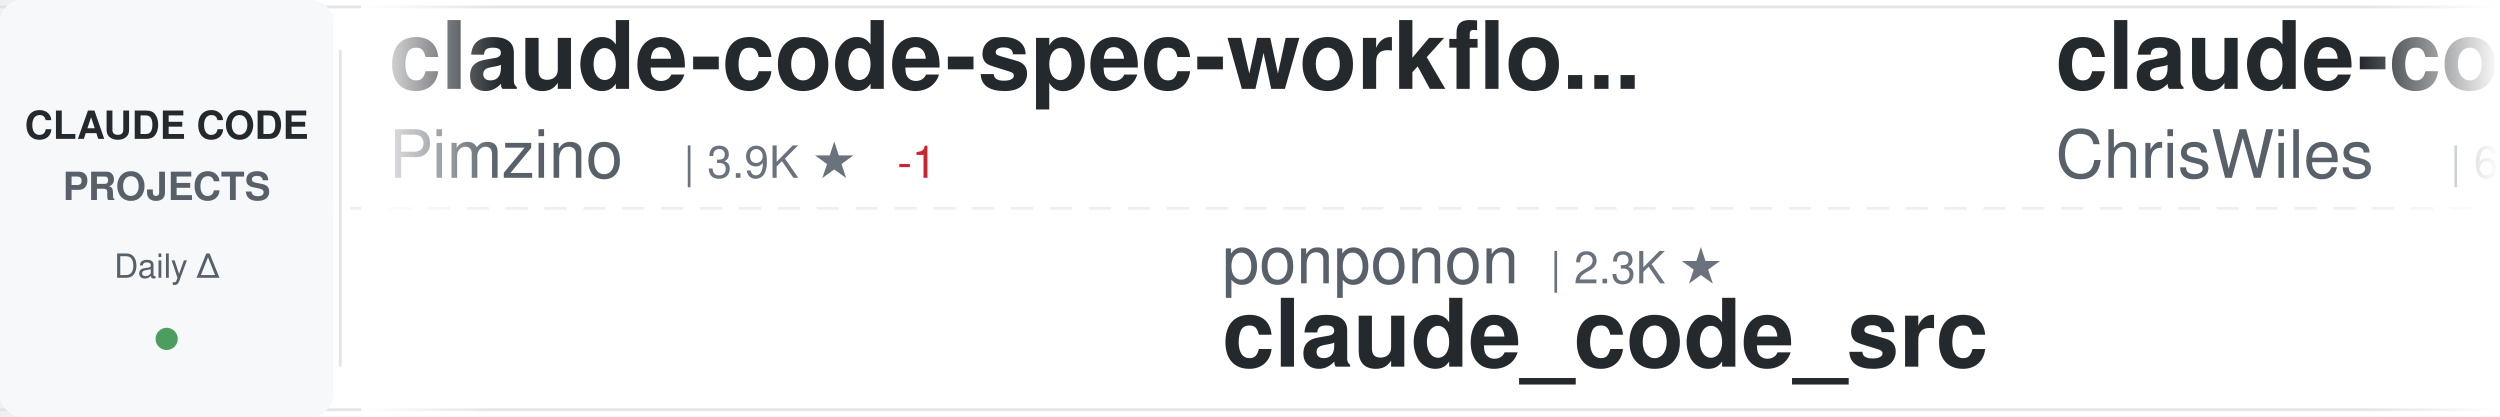
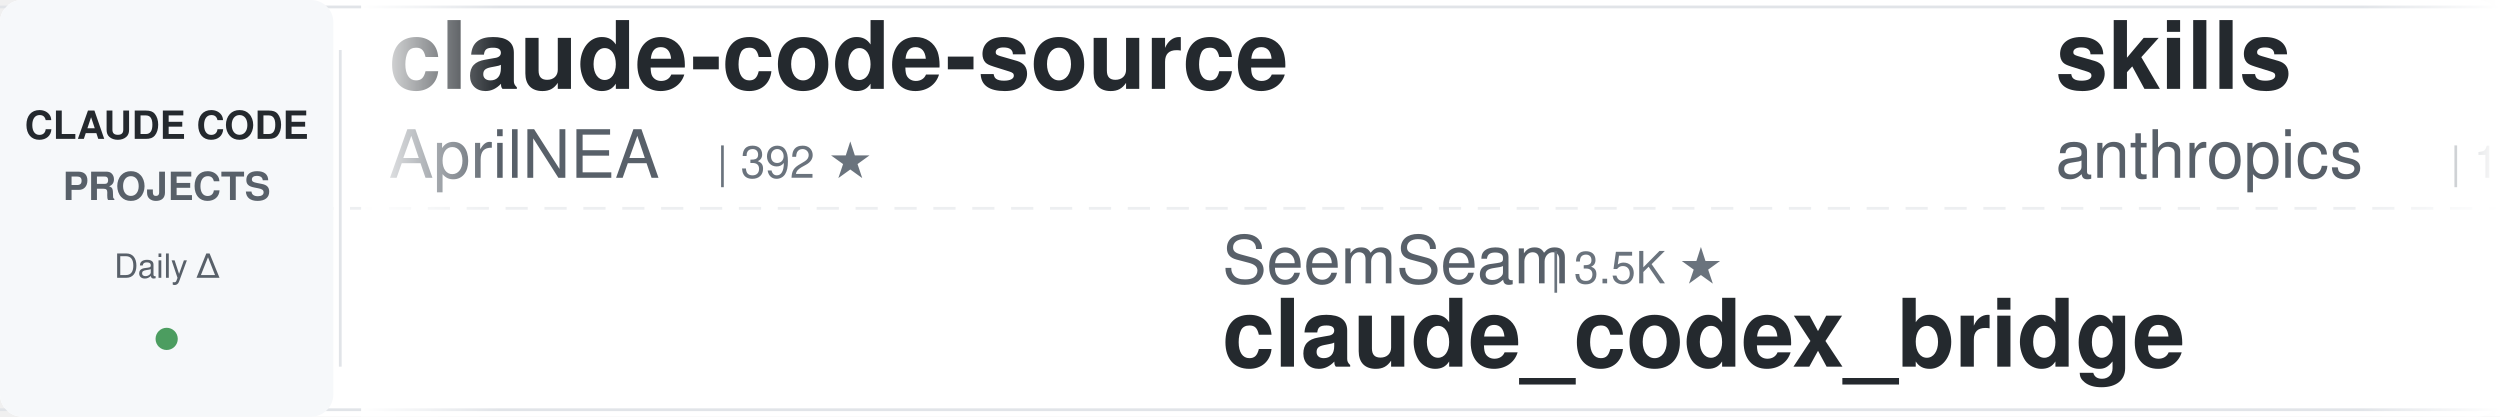
<svg xmlns="http://www.w3.org/2000/svg" width="900" height="150">
  <defs>
    <linearGradient id="awesomeLeftFade" x1="0%" y1="0%" x2="100%" y2="0%">
      <stop offset="0%" style="stop-color:#ffffff;stop-opacity:1" />
      <stop offset="100%" style="stop-color:#ffffff;stop-opacity:0" />
    </linearGradient>
    <linearGradient id="awesomeRightFade" x1="0%" y1="0%" x2="100%" y2="0%">
      <stop offset="0%" style="stop-color:#ffffff;stop-opacity:0" />
      <stop offset="100%" style="stop-color:#ffffff;stop-opacity:1" />
    </linearGradient>
  </defs>
  <rect width="900" height="150" fill="#ffffff" rx="8" />
  <rect x="0" y="2" width="900" height="1" fill="#e1e4e8" />
  <rect x="0" y="147" width="900" height="1" fill="#e1e4e8" />
  <line x1="0" y1="75" x2="900" y2="75" stroke="#e1e4e8" stroke-width="1" stroke-dasharray="8 6" opacity="0.6" />
  <rect x="0" y="0" width="120" height="150" fill="#f6f8fa" rx="8" />
  <text x="60" y="50" font-family="-apple-system, BlinkMacSystemFont, 'Segoe UI', Helvetica, Arial, sans-serif" font-size="14" font-weight="600" fill="#24292e" text-anchor="middle">CLAUDE CODE</text>
  <text x="60" y="72" font-family="-apple-system, BlinkMacSystemFont, 'Segoe UI', Helvetica, Arial, sans-serif" font-size="14" font-weight="600" fill="#586069" text-anchor="middle">PROJECTS</text>
  <text x="60" y="100" font-family="-apple-system, BlinkMacSystemFont, 'Segoe UI', Helvetica, Arial, sans-serif" font-size="12" font-weight="500" fill="#586069" text-anchor="middle">Daily Δ</text>
  <circle cx="60" cy="122" r="4" fill="#22863a" opacity="0.8" />
  <rect x="122" y="18" width="1" height="114" fill="#e1e4e8" />
  <clipPath id="awesomeTickerClip">
    <rect x="130" y="0" width="770" height="150" />
  </clipPath>
  <g clip-path="url(#awesomeTickerClip)">
    <g id="awesomeTickerItems">
      <animateTransform attributeName="transform" attributeType="XML" type="translate" from="0 0" to="-3000 0" dur="54s" repeatCount="indefinite" />
      <g transform="translate(0, 0)">
-         <text x="140" y="32" font-family="-apple-system, BlinkMacSystemFont, 'Segoe UI', Helvetica, Arial, sans-serif" font-size="34" font-weight="600" fill="#24292e">claude-code-spec-workflo...</text>
-         <text x="140" y="64" font-family="-apple-system, BlinkMacSystemFont, 'Segoe UI', Helvetica, Arial, sans-serif" font-size="24" font-weight="400" fill="#586069">Pimzino</text>
-         <text x="246" y="64" font-family="-apple-system, BlinkMacSystemFont, 'Segoe UI', Helvetica, Arial, sans-serif" font-size="16" font-weight="500" fill="#6a737d">| 3.9K ★</text>
-         <text x="323" y="64" font-family="-apple-system, BlinkMacSystemFont, 'Segoe UI', Helvetica, Arial, sans-serif" font-size="16" font-weight="500" fill="#cb2431"> -1</text>
+         <text x="140" y="32" font-family="-apple-system, BlinkMacSystemFont, 'Segoe UI', Helvetica, Arial, sans-serif" font-size="34" font-weight="600" fill="#24292e">claude-code-source</text>
+         <text x="140" y="64" font-family="-apple-system, BlinkMacSystemFont, 'Segoe UI', Helvetica, Arial, sans-serif" font-size="24" font-weight="400" fill="#586069">AprilNEA</text>
+         <text x="258" y="64" font-family="-apple-system, BlinkMacSystemFont, 'Segoe UI', Helvetica, Arial, sans-serif" font-size="16" font-weight="500" fill="#6a737d">| 392 ★</text>
      </g>
      <g transform="translate(300, 0)">
-         <text x="140" y="102" font-family="-apple-system, BlinkMacSystemFont, 'Segoe UI', Helvetica, Arial, sans-serif" font-size="24" font-weight="400" fill="#586069">ponponon</text>
-         <text x="258" y="102" font-family="-apple-system, BlinkMacSystemFont, 'Segoe UI', Helvetica, Arial, sans-serif" font-size="16" font-weight="500" fill="#6a737d">| 2.3K ★</text>
-         <text x="140" y="132" font-family="-apple-system, BlinkMacSystemFont, 'Segoe UI', Helvetica, Arial, sans-serif" font-size="34" font-weight="600" fill="#24292e">claude_code_src</text>
+         <text x="140" y="102" font-family="-apple-system, BlinkMacSystemFont, 'Segoe UI', Helvetica, Arial, sans-serif" font-size="24" font-weight="400" fill="#586069">SeemSeam</text>
+         <text x="258" y="102" font-family="-apple-system, BlinkMacSystemFont, 'Segoe UI', Helvetica, Arial, sans-serif" font-size="16" font-weight="500" fill="#6a737d">| 3.5K ★</text>
+         <text x="140" y="132" font-family="-apple-system, BlinkMacSystemFont, 'Segoe UI', Helvetica, Arial, sans-serif" font-size="34" font-weight="600" fill="#24292e">claude_codex_bridge</text>
      </g>
      <g transform="translate(600, 0)">
-         <text x="140" y="32" font-family="-apple-system, BlinkMacSystemFont, 'Segoe UI', Helvetica, Arial, sans-serif" font-size="34" font-weight="600" fill="#24292e">claude-code-showcase</text>
-         <text x="140" y="64" font-family="-apple-system, BlinkMacSystemFont, 'Segoe UI', Helvetica, Arial, sans-serif" font-size="24" font-weight="400" fill="#586069">ChrisWiles</text>
-         <text x="282" y="64" font-family="-apple-system, BlinkMacSystemFont, 'Segoe UI', Helvetica, Arial, sans-serif" font-size="16" font-weight="500" fill="#6a737d">| 6.0K ★</text>
+         <text x="140" y="32" font-family="-apple-system, BlinkMacSystemFont, 'Segoe UI', Helvetica, Arial, sans-serif" font-size="34" font-weight="600" fill="#24292e">skills</text>
+         <text x="140" y="64" font-family="-apple-system, BlinkMacSystemFont, 'Segoe UI', Helvetica, Arial, sans-serif" font-size="24" font-weight="400" fill="#586069">anthropics</text>
+         <text x="282" y="64" font-family="-apple-system, BlinkMacSystemFont, 'Segoe UI', Helvetica, Arial, sans-serif" font-size="16" font-weight="500" fill="#6a737d">| 172.6K ★</text>
+         <text x="377" y="64" font-family="-apple-system, BlinkMacSystemFont, 'Segoe UI', Helvetica, Arial, sans-serif" font-size="16" font-weight="500" fill="#22863a"> +38</text>
      </g>
      <g transform="translate(900, 0)">
-         <text x="140" y="102" font-family="-apple-system, BlinkMacSystemFont, 'Segoe UI', Helvetica, Arial, sans-serif" font-size="24" font-weight="400" fill="#586069">affaan-m</text>
-         <text x="258" y="102" font-family="-apple-system, BlinkMacSystemFont, 'Segoe UI', Helvetica, Arial, sans-serif" font-size="16" font-weight="500" fill="#6a737d">| 244.5K ★</text>
-         <text x="353" y="102" font-family="-apple-system, BlinkMacSystemFont, 'Segoe UI', Helvetica, Arial, sans-serif" font-size="16" font-weight="500" fill="#22863a"> +101</text>
-         <text x="140" y="132" font-family="-apple-system, BlinkMacSystemFont, 'Segoe UI', Helvetica, Arial, sans-serif" font-size="34" font-weight="600" fill="#24292e">ECC</text>
+         <text x="140" y="102" font-family="-apple-system, BlinkMacSystemFont, 'Segoe UI', Helvetica, Arial, sans-serif" font-size="24" font-weight="400" fill="#586069">guanshan</text>
+         <text x="258" y="102" font-family="-apple-system, BlinkMacSystemFont, 'Segoe UI', Helvetica, Arial, sans-serif" font-size="16" font-weight="500" fill="#6a737d">| 61 ★</text>
+         <text x="140" y="132" font-family="-apple-system, BlinkMacSystemFont, 'Segoe UI', Helvetica, Arial, sans-serif" font-size="34" font-weight="600" fill="#24292e">ClaudeCode</text>
      </g>
      <g transform="translate(1200, 0)">
-         <text x="140" y="32" font-family="-apple-system, BlinkMacSystemFont, 'Segoe UI', Helvetica, Arial, sans-serif" font-size="34" font-weight="600" fill="#24292e">claude-code-hooks-master...</text>
-         <text x="140" y="64" font-family="-apple-system, BlinkMacSystemFont, 'Segoe UI', Helvetica, Arial, sans-serif" font-size="24" font-weight="400" fill="#586069">disler</text>
-         <text x="234" y="64" font-family="-apple-system, BlinkMacSystemFont, 'Segoe UI', Helvetica, Arial, sans-serif" font-size="16" font-weight="500" fill="#6a737d">| 3.9K ★</text>
-         <text x="311" y="64" font-family="-apple-system, BlinkMacSystemFont, 'Segoe UI', Helvetica, Arial, sans-serif" font-size="16" font-weight="500" fill="#cb2431"> -1</text>
+         <text x="140" y="32" font-family="-apple-system, BlinkMacSystemFont, 'Segoe UI', Helvetica, Arial, sans-serif" font-size="34" font-weight="600" fill="#24292e">awesome-claude-code-plug...</text>
+         <text x="140" y="64" font-family="-apple-system, BlinkMacSystemFont, 'Segoe UI', Helvetica, Arial, sans-serif" font-size="24" font-weight="400" fill="#586069">ccplugins</text>
+         <text x="270" y="64" font-family="-apple-system, BlinkMacSystemFont, 'Segoe UI', Helvetica, Arial, sans-serif" font-size="16" font-weight="500" fill="#6a737d">| 926 ★</text>
      </g>
      <g transform="translate(1500, 0)">
-         <text x="140" y="102" font-family="-apple-system, BlinkMacSystemFont, 'Segoe UI', Helvetica, Arial, sans-serif" font-size="24" font-weight="400" fill="#586069">anthropics</text>
-         <text x="282" y="102" font-family="-apple-system, BlinkMacSystemFont, 'Segoe UI', Helvetica, Arial, sans-serif" font-size="16" font-weight="500" fill="#6a737d">| 6.1K ★</text>
-         <text x="359" y="102" font-family="-apple-system, BlinkMacSystemFont, 'Segoe UI', Helvetica, Arial, sans-serif" font-size="16" font-weight="500" fill="#22863a"> +1</text>
-         <text x="140" y="132" font-family="-apple-system, BlinkMacSystemFont, 'Segoe UI', Helvetica, Arial, sans-serif" font-size="34" font-weight="600" fill="#24292e">claude-code-security-rev...</text>
+         <text x="140" y="102" font-family="-apple-system, BlinkMacSystemFont, 'Segoe UI', Helvetica, Arial, sans-serif" font-size="24" font-weight="400" fill="#586069">Yeachan-Heo</text>
+         <text x="294" y="102" font-family="-apple-system, BlinkMacSystemFont, 'Segoe UI', Helvetica, Arial, sans-serif" font-size="16" font-weight="500" fill="#6a737d">| 38.9K ★</text>
+         <text x="380" y="102" font-family="-apple-system, BlinkMacSystemFont, 'Segoe UI', Helvetica, Arial, sans-serif" font-size="16" font-weight="500" fill="#22863a"> +2</text>
+         <text x="140" y="132" font-family="-apple-system, BlinkMacSystemFont, 'Segoe UI', Helvetica, Arial, sans-serif" font-size="34" font-weight="600" fill="#24292e">oh-my-claudecode</text>
      </g>
      <g transform="translate(1800, 0)">
-         <text x="140" y="32" font-family="-apple-system, BlinkMacSystemFont, 'Segoe UI', Helvetica, Arial, sans-serif" font-size="34" font-weight="600" fill="#24292e">claude-code-analysis</text>
-         <text x="140" y="64" font-family="-apple-system, BlinkMacSystemFont, 'Segoe UI', Helvetica, Arial, sans-serif" font-size="24" font-weight="400" fill="#586069">liuup</text>
-         <text x="222" y="64" font-family="-apple-system, BlinkMacSystemFont, 'Segoe UI', Helvetica, Arial, sans-serif" font-size="16" font-weight="500" fill="#6a737d">| 3.9K ★</text>
-         <text x="299" y="64" font-family="-apple-system, BlinkMacSystemFont, 'Segoe UI', Helvetica, Arial, sans-serif" font-size="16" font-weight="500" fill="#22863a"> +1</text>
+         <text x="140" y="32" font-family="-apple-system, BlinkMacSystemFont, 'Segoe UI', Helvetica, Arial, sans-serif" font-size="34" font-weight="600" fill="#24292e">pi-vs-claude-code</text>
+         <text x="140" y="64" font-family="-apple-system, BlinkMacSystemFont, 'Segoe UI', Helvetica, Arial, sans-serif" font-size="24" font-weight="400" fill="#586069">disler</text>
+         <text x="234" y="64" font-family="-apple-system, BlinkMacSystemFont, 'Segoe UI', Helvetica, Arial, sans-serif" font-size="16" font-weight="500" fill="#6a737d">| 1.7K ★</text>
      </g>
      <g transform="translate(2100, 0)">
-         <text x="140" y="102" font-family="-apple-system, BlinkMacSystemFont, 'Segoe UI', Helvetica, Arial, sans-serif" font-size="24" font-weight="400" fill="#586069">zebbern</text>
-         <text x="246" y="102" font-family="-apple-system, BlinkMacSystemFont, 'Segoe UI', Helvetica, Arial, sans-serif" font-size="16" font-weight="500" fill="#6a737d">| 4.6K ★</text>
-         <text x="140" y="132" font-family="-apple-system, BlinkMacSystemFont, 'Segoe UI', Helvetica, Arial, sans-serif" font-size="34" font-weight="600" fill="#24292e">claude-code-guide</text>
+         <text x="140" y="102" font-family="-apple-system, BlinkMacSystemFont, 'Segoe UI', Helvetica, Arial, sans-serif" font-size="24" font-weight="400" fill="#586069">lorryjovens-hub</text>
+         <text x="342" y="102" font-family="-apple-system, BlinkMacSystemFont, 'Segoe UI', Helvetica, Arial, sans-serif" font-size="16" font-weight="500" fill="#6a737d">| 1.7K ★</text>
+         <text x="140" y="132" font-family="-apple-system, BlinkMacSystemFont, 'Segoe UI', Helvetica, Arial, sans-serif" font-size="34" font-weight="600" fill="#24292e">claude-code-rust</text>
      </g>
      <g transform="translate(2400, 0)">
-         <text x="140" y="32" font-family="-apple-system, BlinkMacSystemFont, 'Segoe UI', Helvetica, Arial, sans-serif" font-size="34" font-weight="600" fill="#24292e">claude_codex_bridge</text>
-         <text x="140" y="64" font-family="-apple-system, BlinkMacSystemFont, 'Segoe UI', Helvetica, Arial, sans-serif" font-size="24" font-weight="400" fill="#586069">SeemSeam</text>
-         <text x="258" y="64" font-family="-apple-system, BlinkMacSystemFont, 'Segoe UI', Helvetica, Arial, sans-serif" font-size="16" font-weight="500" fill="#6a737d">| 3.5K ★</text>
-         <text x="335" y="64" font-family="-apple-system, BlinkMacSystemFont, 'Segoe UI', Helvetica, Arial, sans-serif" font-size="16" font-weight="500" fill="#cb2431"> -2</text>
+         <text x="140" y="32" font-family="-apple-system, BlinkMacSystemFont, 'Segoe UI', Helvetica, Arial, sans-serif" font-size="34" font-weight="600" fill="#24292e">claude-code-system-promp...</text>
+         <text x="140" y="64" font-family="-apple-system, BlinkMacSystemFont, 'Segoe UI', Helvetica, Arial, sans-serif" font-size="24" font-weight="400" fill="#586069">Piebald-AI</text>
+         <text x="282" y="64" font-family="-apple-system, BlinkMacSystemFont, 'Segoe UI', Helvetica, Arial, sans-serif" font-size="16" font-weight="500" fill="#6a737d">| 12.5K ★</text>
+         <text x="368" y="64" font-family="-apple-system, BlinkMacSystemFont, 'Segoe UI', Helvetica, Arial, sans-serif" font-size="16" font-weight="500" fill="#22863a"> +1</text>
      </g>
      <g transform="translate(2700, 0)">
-         <text x="140" y="102" font-family="-apple-system, BlinkMacSystemFont, 'Segoe UI', Helvetica, Arial, sans-serif" font-size="24" font-weight="400" fill="#586069">Njengah</text>
-         <text x="246" y="102" font-family="-apple-system, BlinkMacSystemFont, 'Segoe UI', Helvetica, Arial, sans-serif" font-size="16" font-weight="500" fill="#6a737d">| 1.9K ★</text>
-         <text x="323" y="102" font-family="-apple-system, BlinkMacSystemFont, 'Segoe UI', Helvetica, Arial, sans-serif" font-size="16" font-weight="500" fill="#cb2431"> -2</text>
-         <text x="140" y="132" font-family="-apple-system, BlinkMacSystemFont, 'Segoe UI', Helvetica, Arial, sans-serif" font-size="34" font-weight="600" fill="#24292e">claude-code-cheat-sheet</text>
+         <text x="140" y="102" font-family="-apple-system, BlinkMacSystemFont, 'Segoe UI', Helvetica, Arial, sans-serif" font-size="24" font-weight="400" fill="#586069">ChrisWiles</text>
+         <text x="282" y="102" font-family="-apple-system, BlinkMacSystemFont, 'Segoe UI', Helvetica, Arial, sans-serif" font-size="16" font-weight="500" fill="#6a737d">| 6.0K ★</text>
+         <text x="140" y="132" font-family="-apple-system, BlinkMacSystemFont, 'Segoe UI', Helvetica, Arial, sans-serif" font-size="34" font-weight="600" fill="#24292e">claude-code-showcase</text>
      </g>
      <g transform="translate(3000, 0)">
-         <text x="140" y="32" font-family="-apple-system, BlinkMacSystemFont, 'Segoe UI', Helvetica, Arial, sans-serif" font-size="34" font-weight="600" fill="#24292e">claude-code-spec-workflo...</text>
-         <text x="140" y="64" font-family="-apple-system, BlinkMacSystemFont, 'Segoe UI', Helvetica, Arial, sans-serif" font-size="24" font-weight="400" fill="#586069">Pimzino</text>
-         <text x="246" y="64" font-family="-apple-system, BlinkMacSystemFont, 'Segoe UI', Helvetica, Arial, sans-serif" font-size="16" font-weight="500" fill="#6a737d">| 3.9K ★</text>
-         <text x="323" y="64" font-family="-apple-system, BlinkMacSystemFont, 'Segoe UI', Helvetica, Arial, sans-serif" font-size="16" font-weight="500" fill="#cb2431"> -1</text>
+         <text x="140" y="32" font-family="-apple-system, BlinkMacSystemFont, 'Segoe UI', Helvetica, Arial, sans-serif" font-size="34" font-weight="600" fill="#24292e">claude-code-source</text>
+         <text x="140" y="64" font-family="-apple-system, BlinkMacSystemFont, 'Segoe UI', Helvetica, Arial, sans-serif" font-size="24" font-weight="400" fill="#586069">AprilNEA</text>
+         <text x="258" y="64" font-family="-apple-system, BlinkMacSystemFont, 'Segoe UI', Helvetica, Arial, sans-serif" font-size="16" font-weight="500" fill="#6a737d">| 392 ★</text>
      </g>
      <g transform="translate(3300, 0)">
-         <text x="140" y="102" font-family="-apple-system, BlinkMacSystemFont, 'Segoe UI', Helvetica, Arial, sans-serif" font-size="24" font-weight="400" fill="#586069">ponponon</text>
-         <text x="258" y="102" font-family="-apple-system, BlinkMacSystemFont, 'Segoe UI', Helvetica, Arial, sans-serif" font-size="16" font-weight="500" fill="#6a737d">| 2.3K ★</text>
-         <text x="140" y="132" font-family="-apple-system, BlinkMacSystemFont, 'Segoe UI', Helvetica, Arial, sans-serif" font-size="34" font-weight="600" fill="#24292e">claude_code_src</text>
+         <text x="140" y="102" font-family="-apple-system, BlinkMacSystemFont, 'Segoe UI', Helvetica, Arial, sans-serif" font-size="24" font-weight="400" fill="#586069">SeemSeam</text>
+         <text x="258" y="102" font-family="-apple-system, BlinkMacSystemFont, 'Segoe UI', Helvetica, Arial, sans-serif" font-size="16" font-weight="500" fill="#6a737d">| 3.5K ★</text>
+         <text x="140" y="132" font-family="-apple-system, BlinkMacSystemFont, 'Segoe UI', Helvetica, Arial, sans-serif" font-size="34" font-weight="600" fill="#24292e">claude_codex_bridge</text>
      </g>
      <g transform="translate(3600, 0)">
-         <text x="140" y="32" font-family="-apple-system, BlinkMacSystemFont, 'Segoe UI', Helvetica, Arial, sans-serif" font-size="34" font-weight="600" fill="#24292e">claude-code-showcase</text>
-         <text x="140" y="64" font-family="-apple-system, BlinkMacSystemFont, 'Segoe UI', Helvetica, Arial, sans-serif" font-size="24" font-weight="400" fill="#586069">ChrisWiles</text>
-         <text x="282" y="64" font-family="-apple-system, BlinkMacSystemFont, 'Segoe UI', Helvetica, Arial, sans-serif" font-size="16" font-weight="500" fill="#6a737d">| 6.0K ★</text>
+         <text x="140" y="32" font-family="-apple-system, BlinkMacSystemFont, 'Segoe UI', Helvetica, Arial, sans-serif" font-size="34" font-weight="600" fill="#24292e">skills</text>
+         <text x="140" y="64" font-family="-apple-system, BlinkMacSystemFont, 'Segoe UI', Helvetica, Arial, sans-serif" font-size="24" font-weight="400" fill="#586069">anthropics</text>
+         <text x="282" y="64" font-family="-apple-system, BlinkMacSystemFont, 'Segoe UI', Helvetica, Arial, sans-serif" font-size="16" font-weight="500" fill="#6a737d">| 172.6K ★</text>
+         <text x="377" y="64" font-family="-apple-system, BlinkMacSystemFont, 'Segoe UI', Helvetica, Arial, sans-serif" font-size="16" font-weight="500" fill="#22863a"> +38</text>
      </g>
      <g transform="translate(3900, 0)">
-         <text x="140" y="102" font-family="-apple-system, BlinkMacSystemFont, 'Segoe UI', Helvetica, Arial, sans-serif" font-size="24" font-weight="400" fill="#586069">affaan-m</text>
-         <text x="258" y="102" font-family="-apple-system, BlinkMacSystemFont, 'Segoe UI', Helvetica, Arial, sans-serif" font-size="16" font-weight="500" fill="#6a737d">| 244.5K ★</text>
-         <text x="353" y="102" font-family="-apple-system, BlinkMacSystemFont, 'Segoe UI', Helvetica, Arial, sans-serif" font-size="16" font-weight="500" fill="#22863a"> +101</text>
-         <text x="140" y="132" font-family="-apple-system, BlinkMacSystemFont, 'Segoe UI', Helvetica, Arial, sans-serif" font-size="34" font-weight="600" fill="#24292e">ECC</text>
+         <text x="140" y="102" font-family="-apple-system, BlinkMacSystemFont, 'Segoe UI', Helvetica, Arial, sans-serif" font-size="24" font-weight="400" fill="#586069">guanshan</text>
+         <text x="258" y="102" font-family="-apple-system, BlinkMacSystemFont, 'Segoe UI', Helvetica, Arial, sans-serif" font-size="16" font-weight="500" fill="#6a737d">| 61 ★</text>
+         <text x="140" y="132" font-family="-apple-system, BlinkMacSystemFont, 'Segoe UI', Helvetica, Arial, sans-serif" font-size="34" font-weight="600" fill="#24292e">ClaudeCode</text>
      </g>
    </g>
  </g>
  <rect x="130" y="0" width="50" height="150" fill="url(#awesomeLeftFade)" />
  <rect x="850" y="0" width="50" height="150" fill="url(#awesomeRightFade)" />
</svg>
